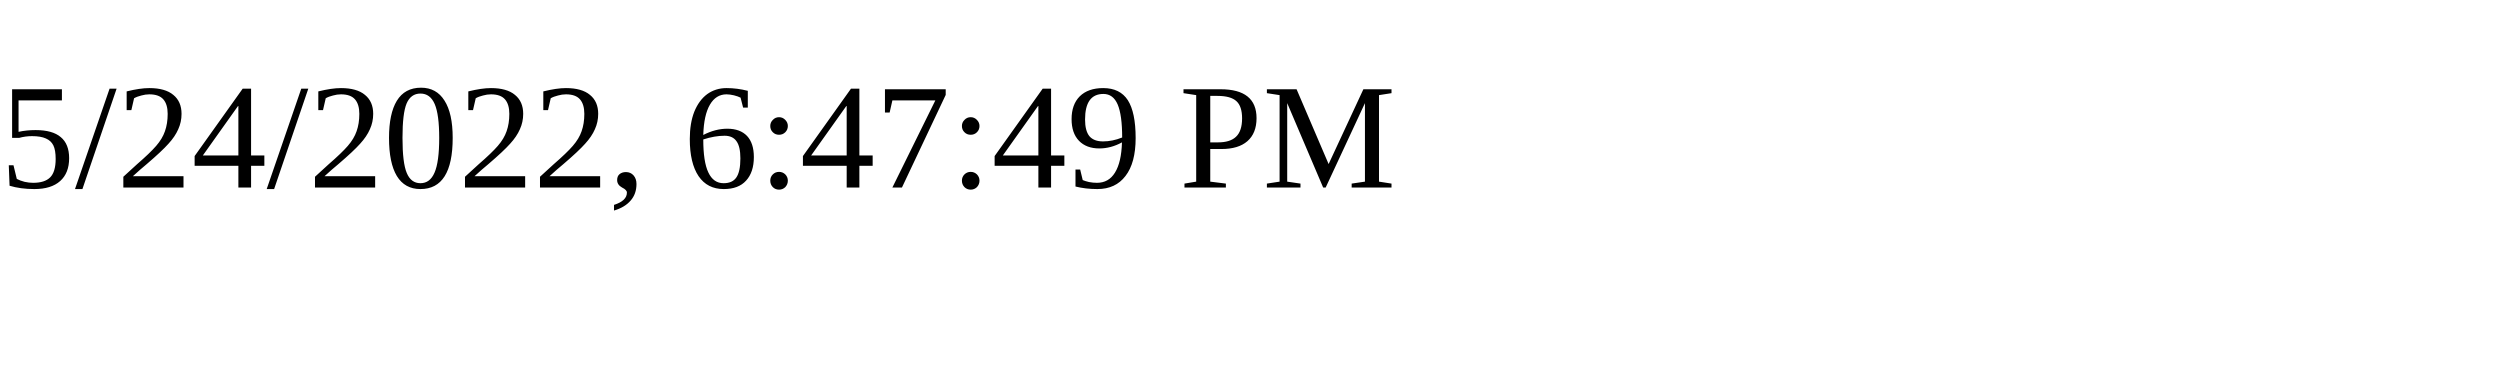
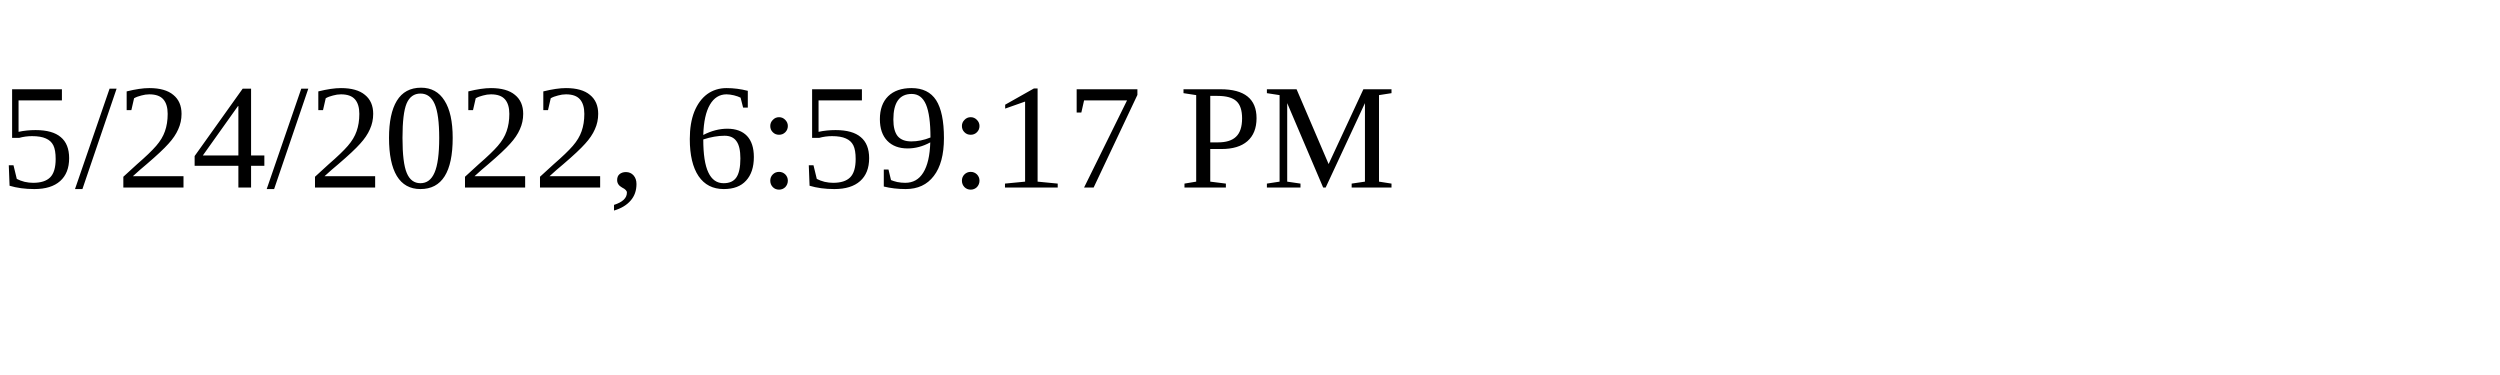
<svg xmlns="http://www.w3.org/2000/svg" height="30" width="200">
-   <text x="0" y="15">5/24/2022, 6:47:49 PM</text>
+   <text x="0" y="15">5/24/2022, 6:59:17 PM</text>
</svg>
